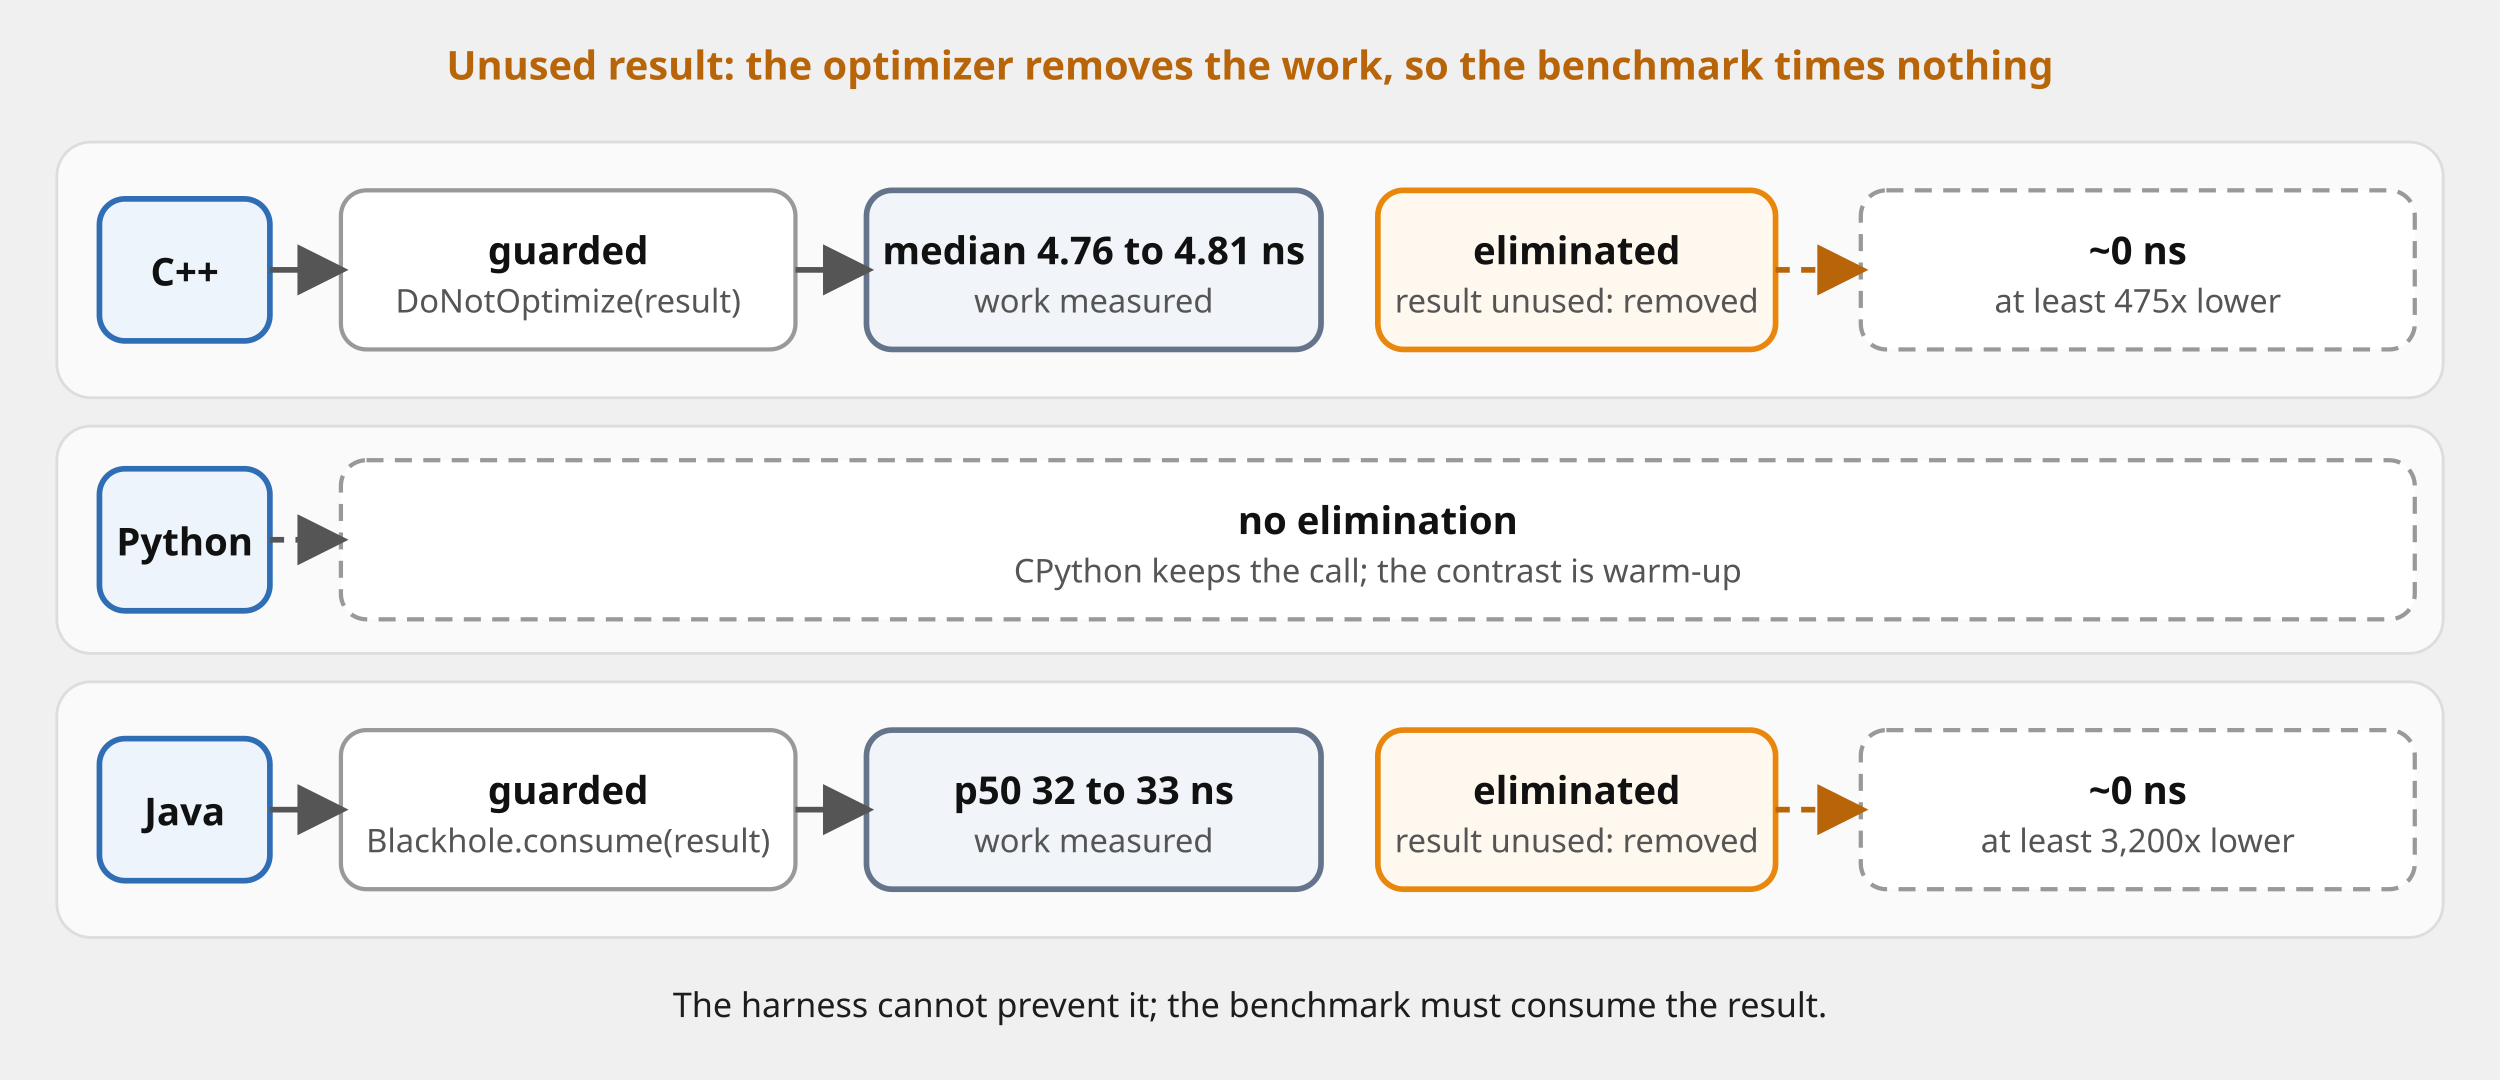
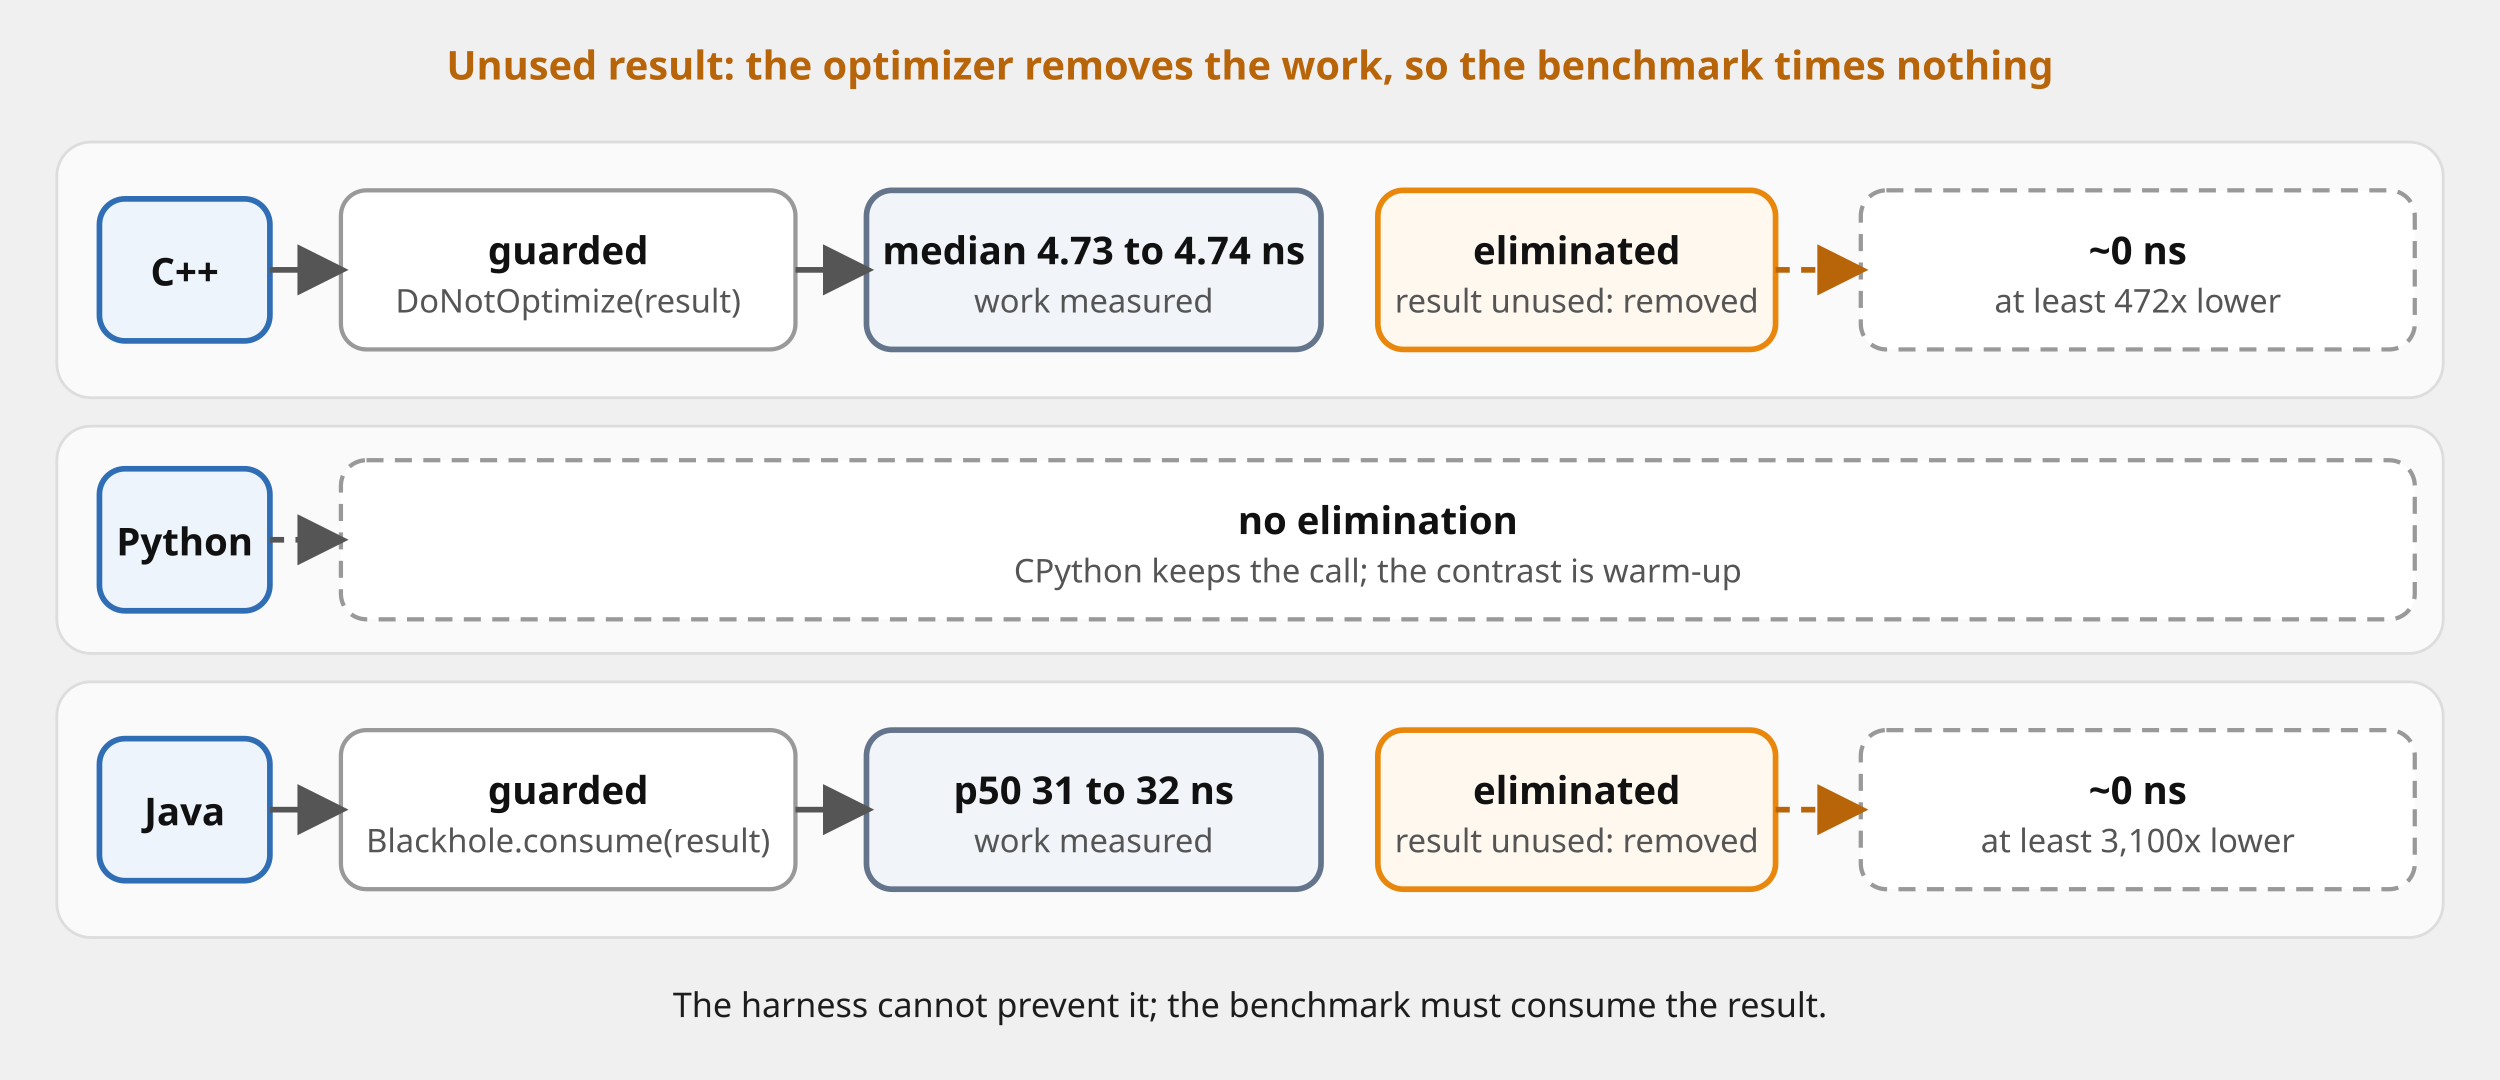
<svg xmlns="http://www.w3.org/2000/svg" viewBox="0 0 880 380" font-family="'Red Hat Text', system-ui, sans-serif" role="img">
  <defs>
    <marker id="a" viewBox="0 0 10 10" refX="8.5" refY="5" markerWidth="9" markerHeight="9" orient="auto-start-reverse">
      <path d="M0,0 L10,5 L0,10 z" fill="#555" />
    </marker>
    <marker id="am" viewBox="0 0 10 10" refX="8.5" refY="5" markerWidth="9" markerHeight="9" orient="auto-start-reverse">
      <path d="M0,0 L10,5 L0,10 z" fill="#b8650a" />
    </marker>
  </defs>
  <rect x="20" y="50" width="840" height="90" rx="12" fill="#fafafa" stroke="#ddd" />
  <rect x="20" y="150" width="840" height="80" rx="12" fill="#fafafa" stroke="#ddd" />
  <rect x="20" y="240" width="840" height="90" rx="12" fill="#fafafa" stroke="#ddd" />
  <rect x="35" y="70" width="60" height="50" rx="9" fill="#eef4fb" stroke="#2f6db5" stroke-width="2" />
  <text x="65.0" y="100.5" font-size="13.5" font-weight="700" fill="#111111" text-anchor="middle">C++</text>
  <rect x="120" y="67" width="160" height="56" rx="9" fill="#ffffff" stroke="#999999" stroke-width="1.5" />
  <text x="200.0" y="93.0" font-size="13.5" font-weight="700" fill="#111111" text-anchor="middle">guarded</text>
  <text x="200.0" y="110.0" font-size="11.5" fill="#555555" text-anchor="middle">DoNotOptimize(result)</text>
  <rect x="305" y="67" width="160" height="56" rx="9" fill="#f1f5f9" stroke="#64748b" stroke-width="2" />
-   <text x="385.0" y="93.0" font-size="13.5" font-weight="700" fill="#111111" text-anchor="middle">median 4.76 to 4.81 ns</text>
+   <text x="385.0" y="93.0" font-size="13.5" font-weight="700" fill="#111111" text-anchor="middle">median 4.73 to 4.74 ns</text>
  <text x="385.0" y="110.0" font-size="11.5" fill="#555555" text-anchor="middle">work measured</text>
  <rect x="485" y="67" width="140" height="56" rx="9" fill="#fff8ef" stroke="#e8870c" stroke-width="2" />
  <text x="555.0" y="93.0" font-size="13.5" font-weight="700" fill="#111111" text-anchor="middle">eliminated</text>
  <text x="555.0" y="110.0" font-size="11.5" fill="#555555" text-anchor="middle">result unused: removed</text>
  <rect x="655" y="67" width="195" height="56" rx="9" fill="#ffffff" stroke="#999999" stroke-width="1.5" stroke-dasharray="6 4" />
  <text x="752.5" y="93.0" font-size="13.5" font-weight="700" fill="#111111" text-anchor="middle">~0 ns</text>
-   <text x="752.5" y="110.0" font-size="11.5" fill="#555555" text-anchor="middle">at least 475x lower</text>
+   <text x="752.5" y="110.0" font-size="11.5" fill="#555555" text-anchor="middle">at least 472x lower</text>
  <rect x="35" y="260" width="60" height="50" rx="9" fill="#eef4fb" stroke="#2f6db5" stroke-width="2" />
  <text x="65.0" y="290.5" font-size="13.5" font-weight="700" fill="#111111" text-anchor="middle">Java</text>
  <rect x="120" y="257" width="160" height="56" rx="9" fill="#ffffff" stroke="#999999" stroke-width="1.5" />
  <text x="200.0" y="283.0" font-size="13.5" font-weight="700" fill="#111111" text-anchor="middle">guarded</text>
  <text x="200.0" y="300.0" font-size="11.5" fill="#555555" text-anchor="middle">Blackhole.consume(result)</text>
  <rect x="305" y="257" width="160" height="56" rx="9" fill="#f1f5f9" stroke="#64748b" stroke-width="2" />
-   <text x="385.0" y="283.0" font-size="13.5" font-weight="700" fill="#111111" text-anchor="middle">p50 32 to 33 ns</text>
+   <text x="385.0" y="283.0" font-size="13.5" font-weight="700" fill="#111111" text-anchor="middle">p50 31 to 32 ns</text>
  <text x="385.0" y="300.0" font-size="11.5" fill="#555555" text-anchor="middle">work measured</text>
  <rect x="485" y="257" width="140" height="56" rx="9" fill="#fff8ef" stroke="#e8870c" stroke-width="2" />
  <text x="555.0" y="283.0" font-size="13.5" font-weight="700" fill="#111111" text-anchor="middle">eliminated</text>
  <text x="555.0" y="300.0" font-size="11.5" fill="#555555" text-anchor="middle">result unused: removed</text>
  <rect x="655" y="257" width="195" height="56" rx="9" fill="#ffffff" stroke="#999999" stroke-width="1.5" stroke-dasharray="6 4" />
  <text x="752.5" y="283.0" font-size="13.5" font-weight="700" fill="#111111" text-anchor="middle">~0 ns</text>
-   <text x="752.5" y="300.0" font-size="11.5" fill="#555555" text-anchor="middle">at least 3,200x lower</text>
+   <text x="752.5" y="300.0" font-size="11.5" fill="#555555" text-anchor="middle">at least 3,100x lower</text>
  <rect x="35" y="165" width="60" height="50" rx="9" fill="#eef4fb" stroke="#2f6db5" stroke-width="2" />
  <text x="65.0" y="195.5" font-size="13.5" font-weight="700" fill="#111111" text-anchor="middle">Python</text>
  <rect x="120" y="162" width="730" height="56" rx="9" fill="#ffffff" stroke="#999999" stroke-width="1.5" stroke-dasharray="6 4" />
  <text x="485.0" y="188.0" font-size="13.5" font-weight="700" fill="#111111" text-anchor="middle">no elimination</text>
  <text x="485.0" y="205.0" font-size="11.5" fill="#555555" text-anchor="middle">CPython keeps the call; the contrast is warm-up</text>
  <path d="M95,95 L120,95" fill="none" stroke="#555" stroke-width="2" marker-end="url(#a)" />
  <path d="M280,95 L305,95" fill="none" stroke="#555" stroke-width="2" marker-end="url(#a)" />
  <path d="M625,95 L655,95" fill="none" stroke="#b8650a" stroke-width="2" stroke-dasharray="5 4" marker-end="url(#am)" />
  <path d="M95,285 L120,285" fill="none" stroke="#555" stroke-width="2" marker-end="url(#a)" />
  <path d="M280,285 L305,285" fill="none" stroke="#555" stroke-width="2" marker-end="url(#a)" />
  <path d="M625,285 L655,285" fill="none" stroke="#b8650a" stroke-width="2" stroke-dasharray="5 4" marker-end="url(#am)" />
  <path d="M95,190 L120,190" fill="none" stroke="#555" stroke-width="2" stroke-dasharray="5 4" marker-end="url(#a)" />
  <text x="440" y="28" font-size="14" fill="#b8650a" text-anchor="middle" font-weight="700">Unused result: the optimizer removes the work, so the benchmark times nothing</text>
  <text x="440" y="358" font-size="12" fill="#1d1d1d" text-anchor="middle">The harness cannot prevent it; the benchmark must consume the result.</text>
</svg>
